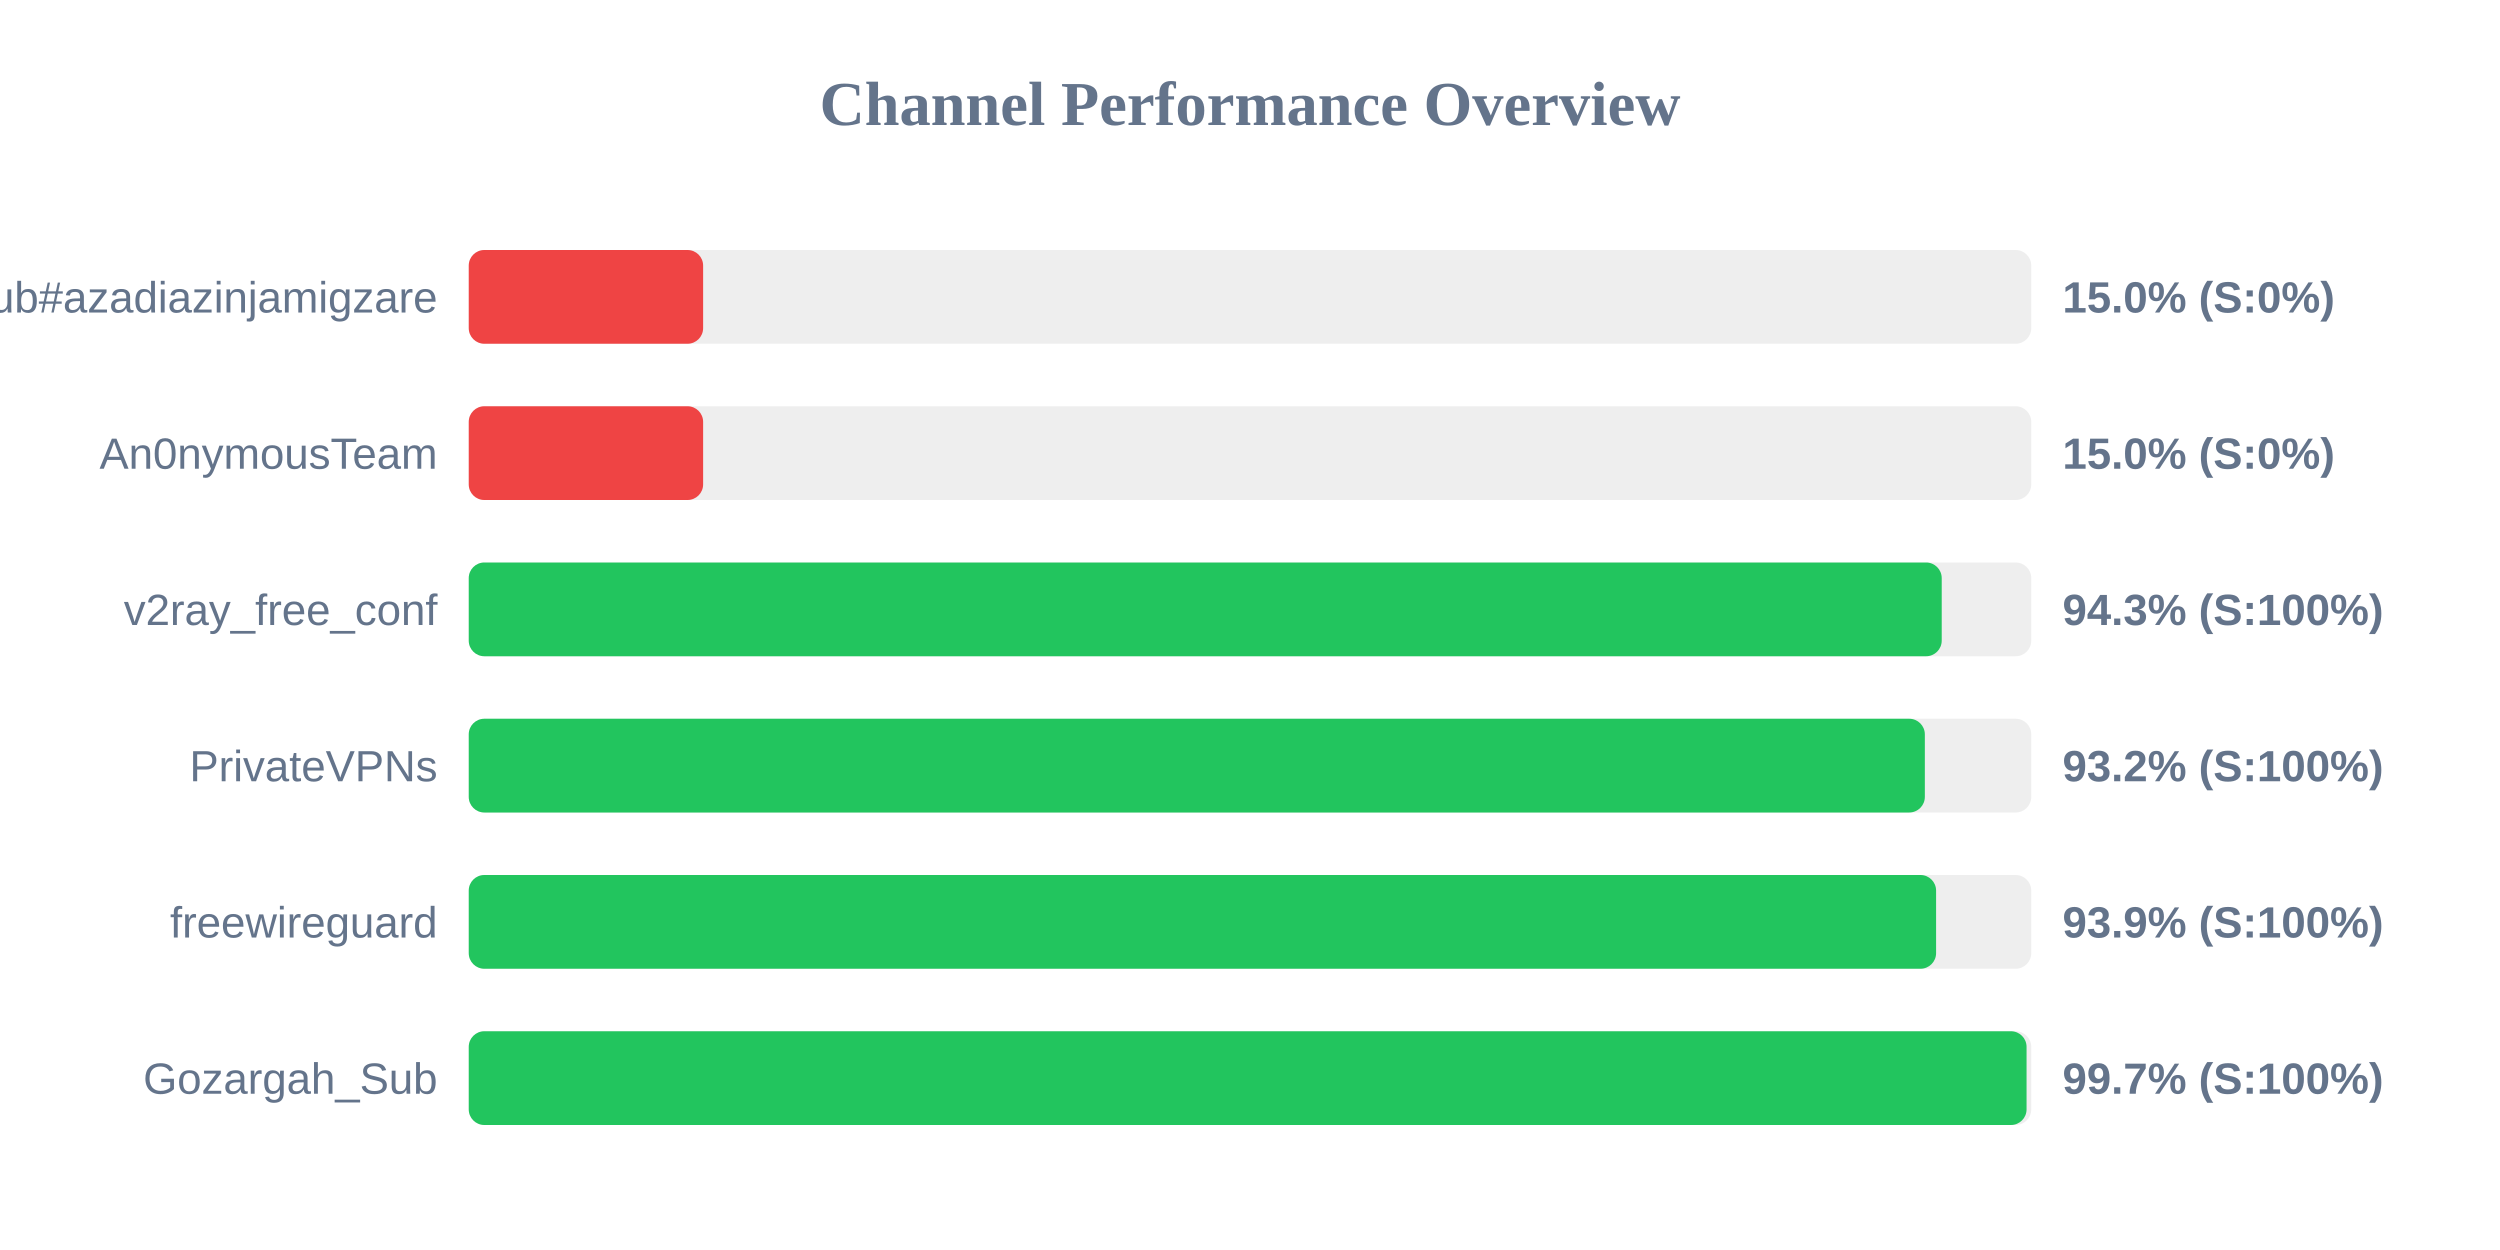
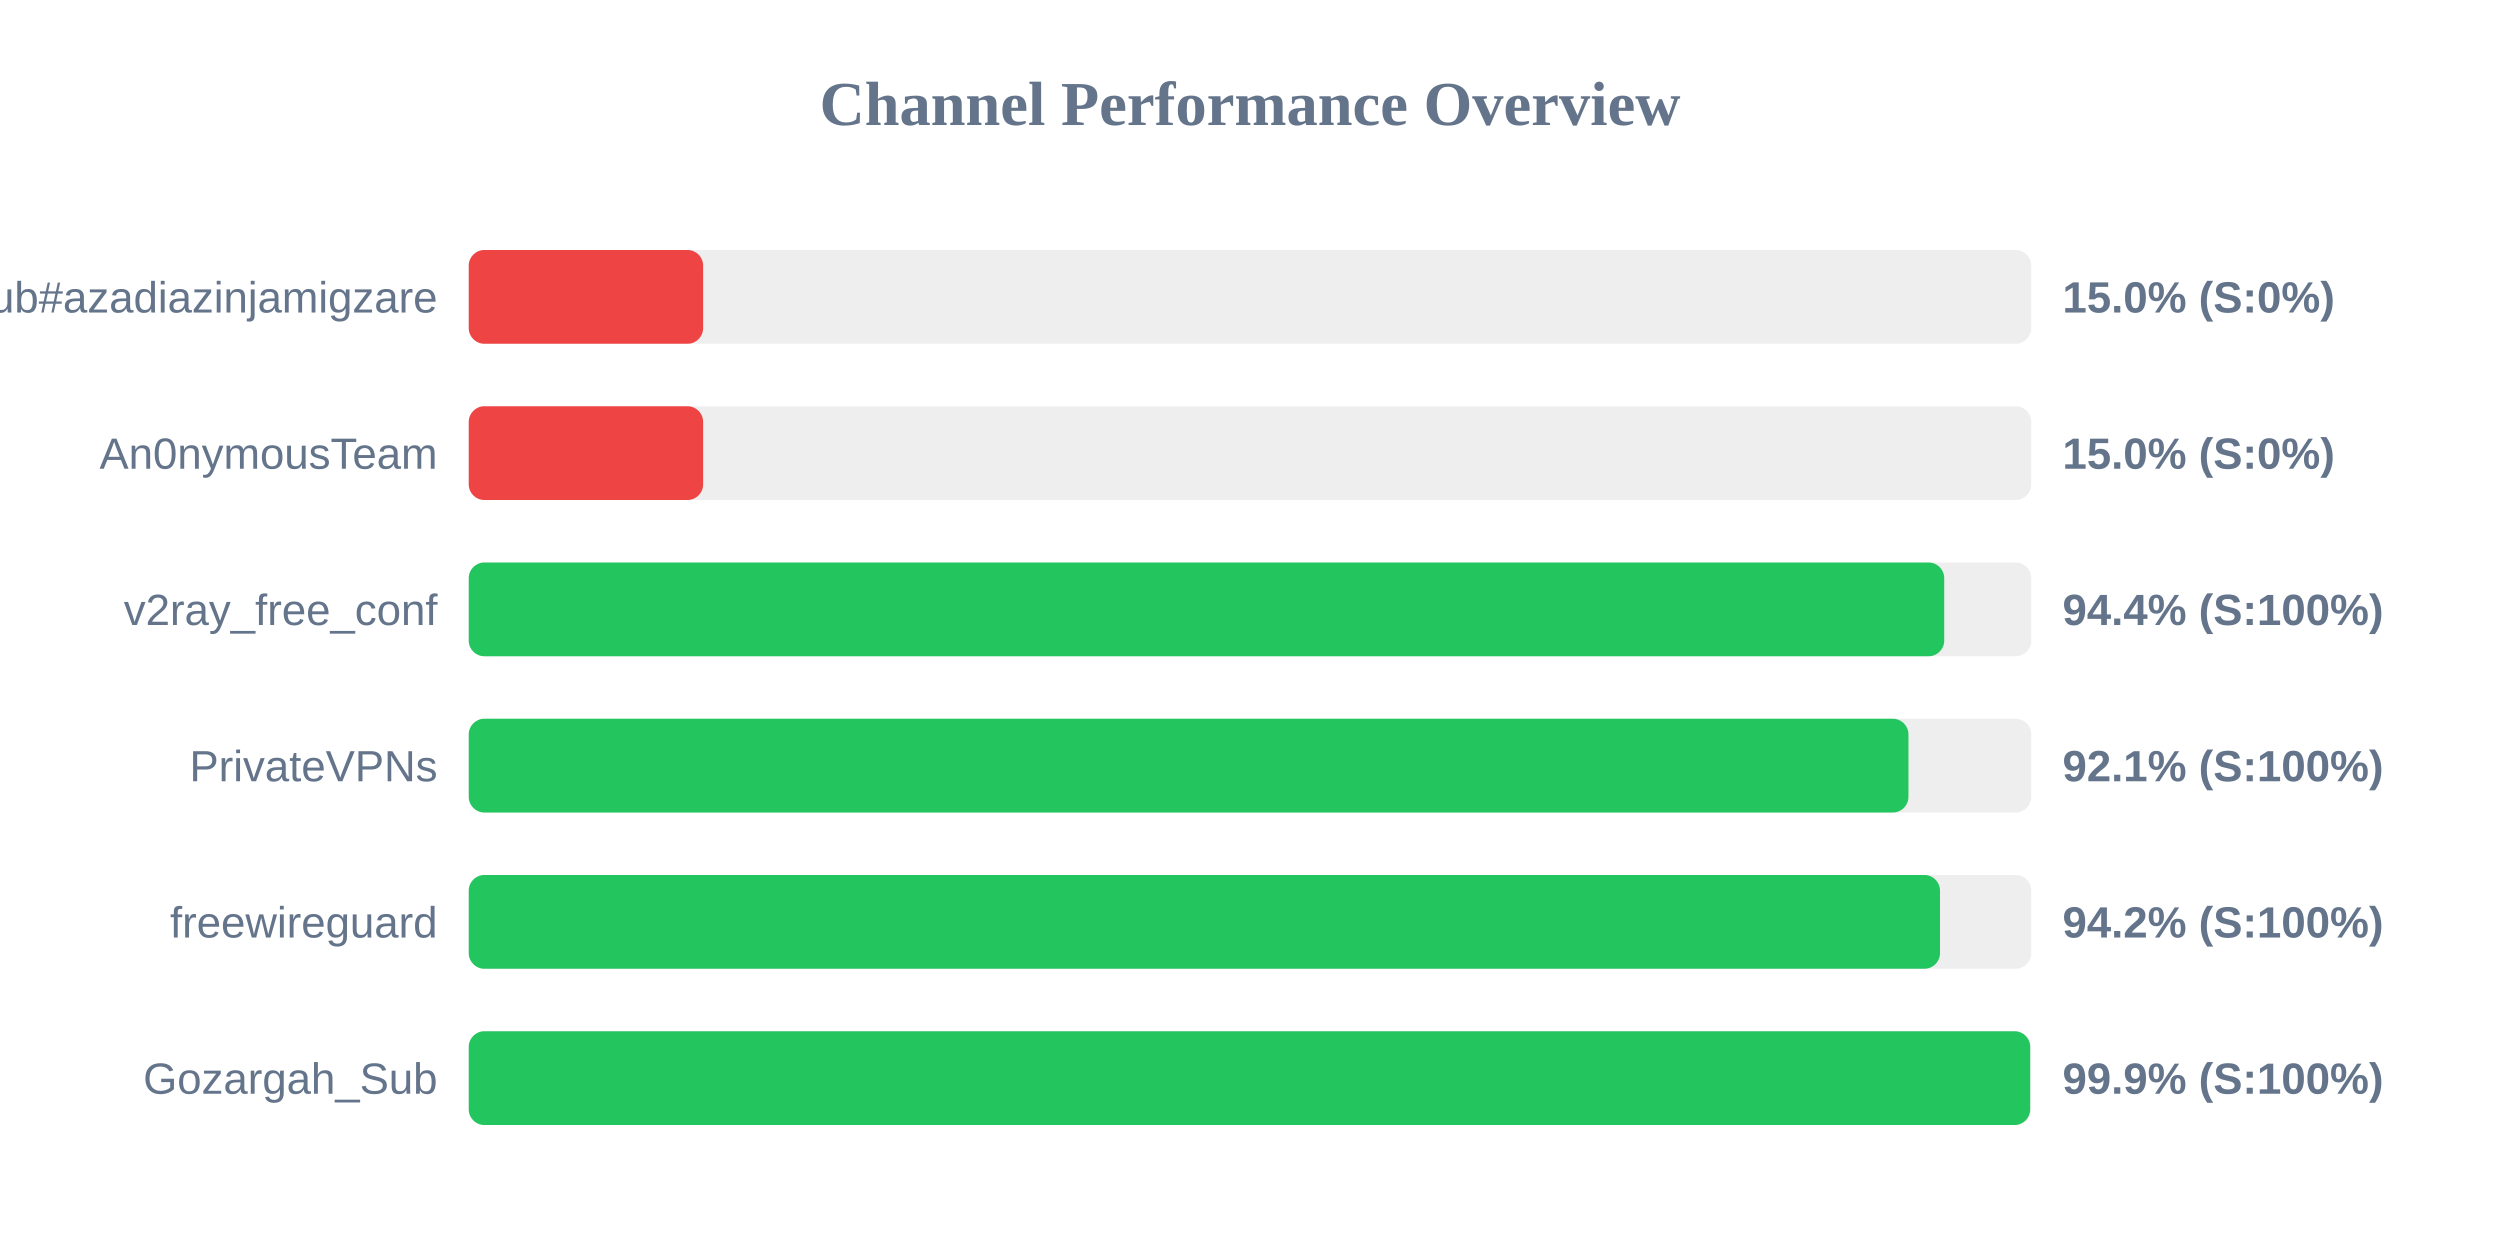
<svg xmlns="http://www.w3.org/2000/svg" width="800" height="400" version="1.1">
  <style>
        .row { font: 14px Arial; fill: #64748b; }
        .score { font: bold 14px Arial; fill: #64748b; }
    </style>
  <text x="400" y="40" text-anchor="middle" font-size="20px" font-weight="bold" fill="#64748b">Channel Performance Overview</text>
  <rect x="150" y="80" width="500" height="30" fill="#eee" rx="5" />
  <rect x="150" y="80" width="75.0" height="30" fill="#ef4444" rx="5" />
  <text x="140" y="100" text-anchor="end" class="row">Sub#azadiazinjamigzare</text>
  <text x="660" y="100" text-anchor="start" class="score">15.0% (S:0%)</text>
  <rect x="150" y="130" width="500" height="30" fill="#eee" rx="5" />
  <rect x="150" y="130" width="75.0" height="30" fill="#ef4444" rx="5" />
  <text x="140" y="150" text-anchor="end" class="row">An0nymousTeam</text>
  <text x="660" y="150" text-anchor="start" class="score">15.0% (S:0%)</text>
  <rect x="150" y="180" width="500" height="30" fill="#eee" rx="5" />
-   <rect x="150" y="180" width="471.35" height="30" fill="#22c55e" rx="5" />
+   <rect x="150" y="180" width="472.15" height="30" fill="#22c55e" rx="5" />
  <text x="140" y="200" text-anchor="end" class="row">v2ray_free_conf</text>
-   <text x="660" y="200" text-anchor="start" class="score">94.3% (S:100%)</text>
+   <text x="660" y="200" text-anchor="start" class="score">94.4% (S:100%)</text>
  <rect x="150" y="230" width="500" height="30" fill="#eee" rx="5" />
-   <rect x="150" y="230" width="465.95" height="30" fill="#22c55e" rx="5" />
+   <rect x="150" y="230" width="460.7" height="30" fill="#22c55e" rx="5" />
  <text x="140" y="250" text-anchor="end" class="row">PrivateVPNs</text>
-   <text x="660" y="250" text-anchor="start" class="score">93.2% (S:100%)</text>
+   <text x="660" y="250" text-anchor="start" class="score">92.1% (S:100%)</text>
  <rect x="150" y="280" width="500" height="30" fill="#eee" rx="5" />
-   <rect x="150" y="280" width="469.55" height="30" fill="#22c55e" rx="5" />
+   <rect x="150" y="280" width="470.8" height="30" fill="#22c55e" rx="5" />
  <text x="140" y="300" text-anchor="end" class="row">freewireguard</text>
-   <text x="660" y="300" text-anchor="start" class="score">93.9% (S:100%)</text>
+   <text x="660" y="300" text-anchor="start" class="score">94.2% (S:100%)</text>
  <rect x="150" y="330" width="500" height="30" fill="#eee" rx="5" />
-   <rect x="150" y="330" width="498.5" height="30" fill="#22c55e" rx="5" />
+   <rect x="150" y="330" width="499.65" height="30" fill="#22c55e" rx="5" />
  <text x="140" y="350" text-anchor="end" class="row">Gozargah_Sub</text>
-   <text x="660" y="350" text-anchor="start" class="score">99.7% (S:100%)</text>
+   <text x="660" y="350" text-anchor="start" class="score">99.9% (S:100%)</text>
</svg>
